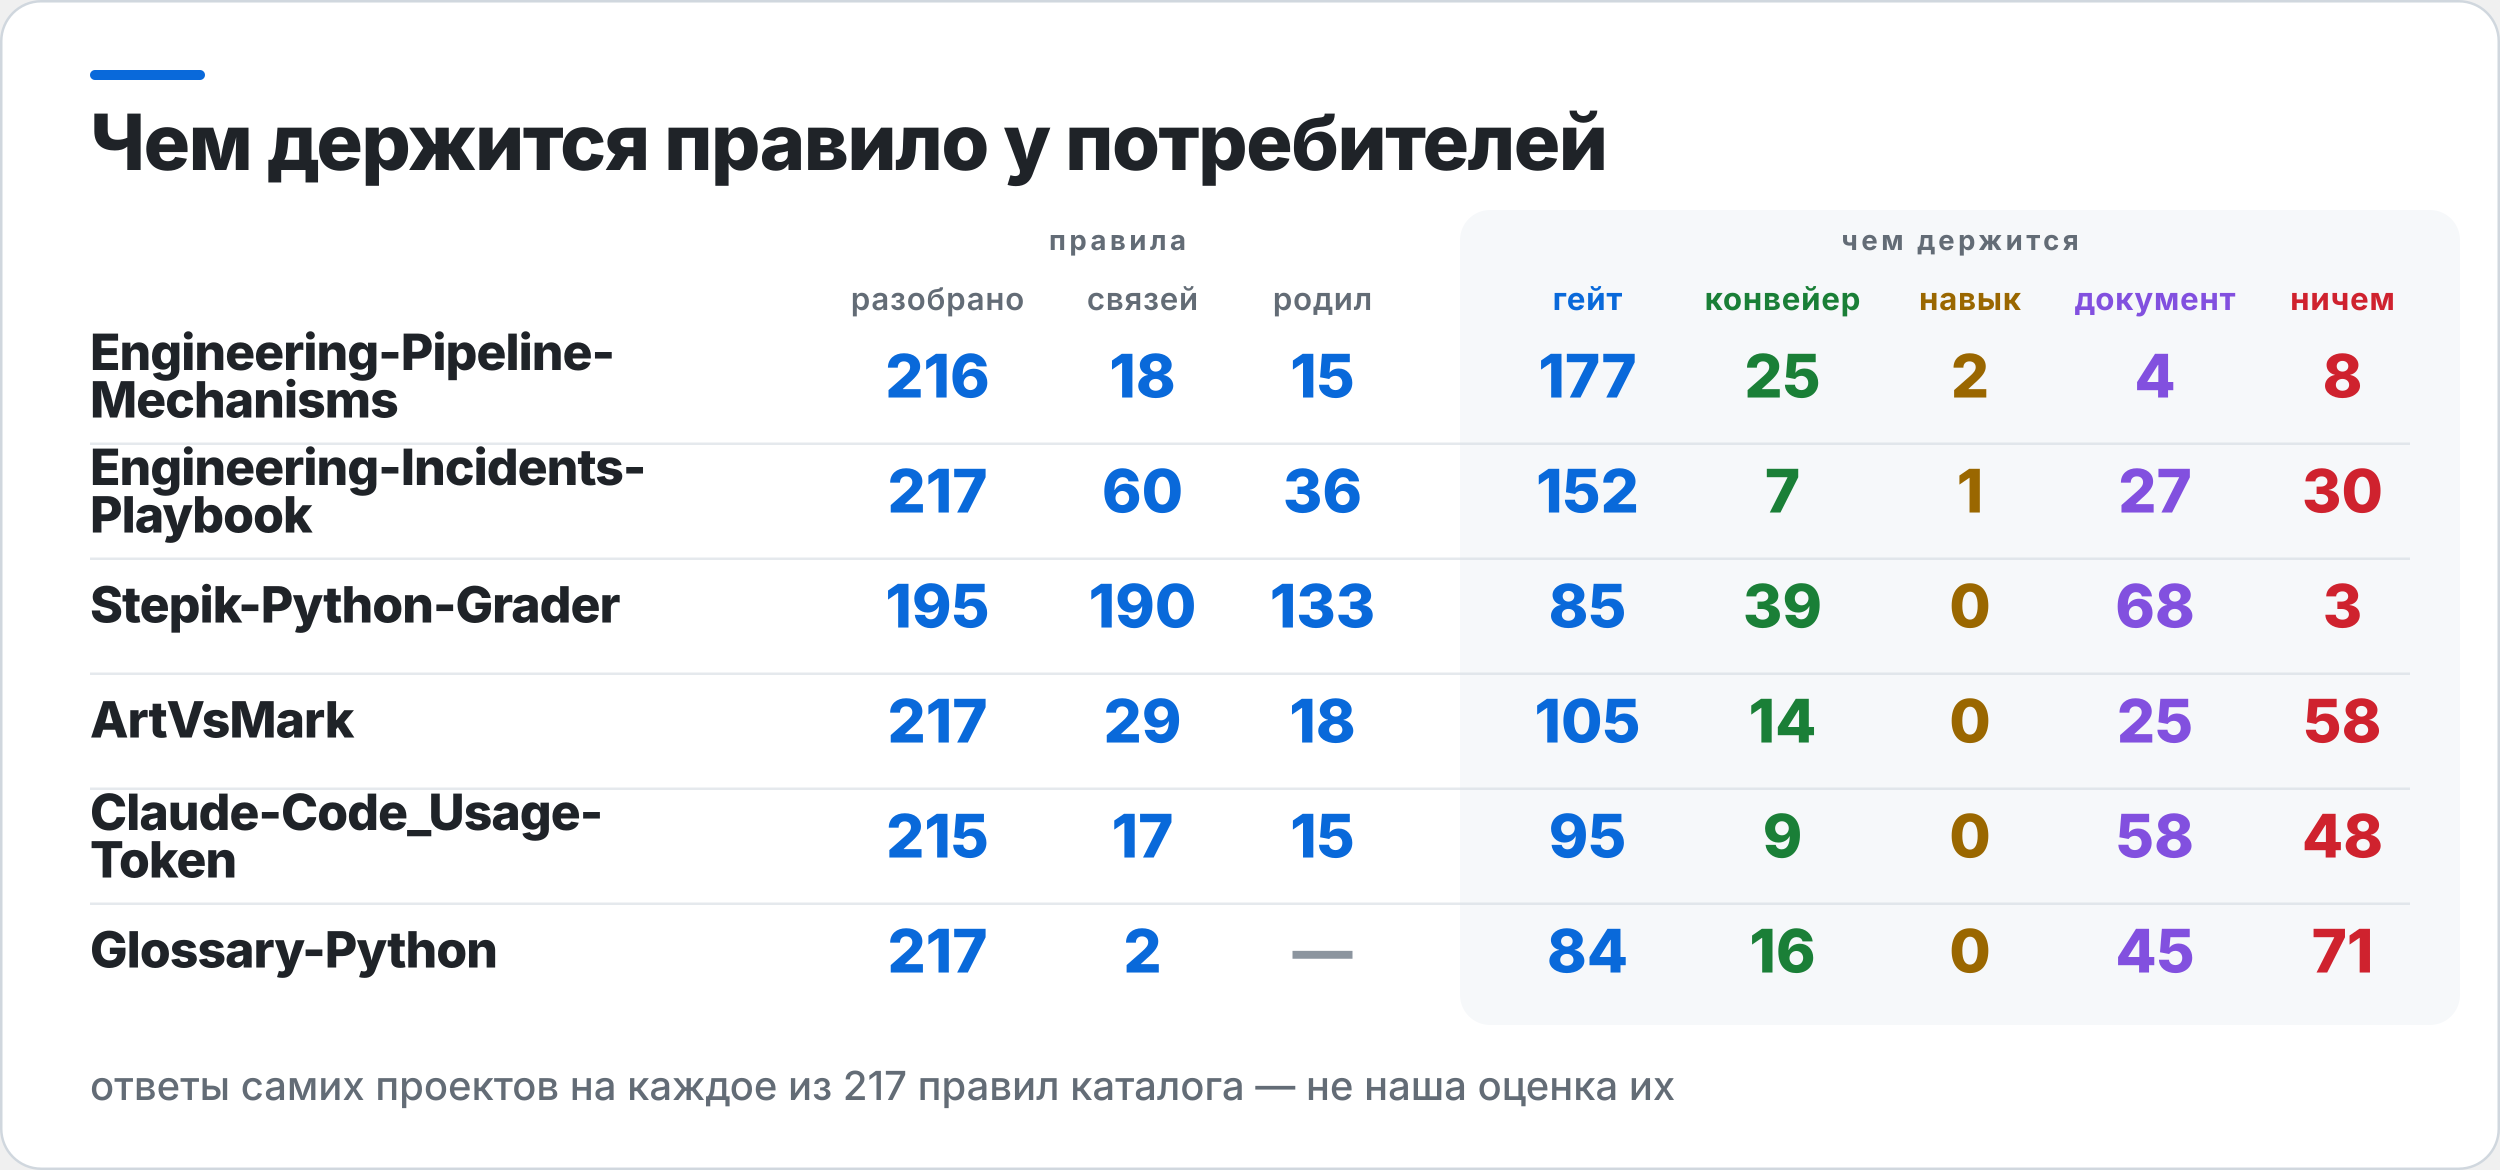
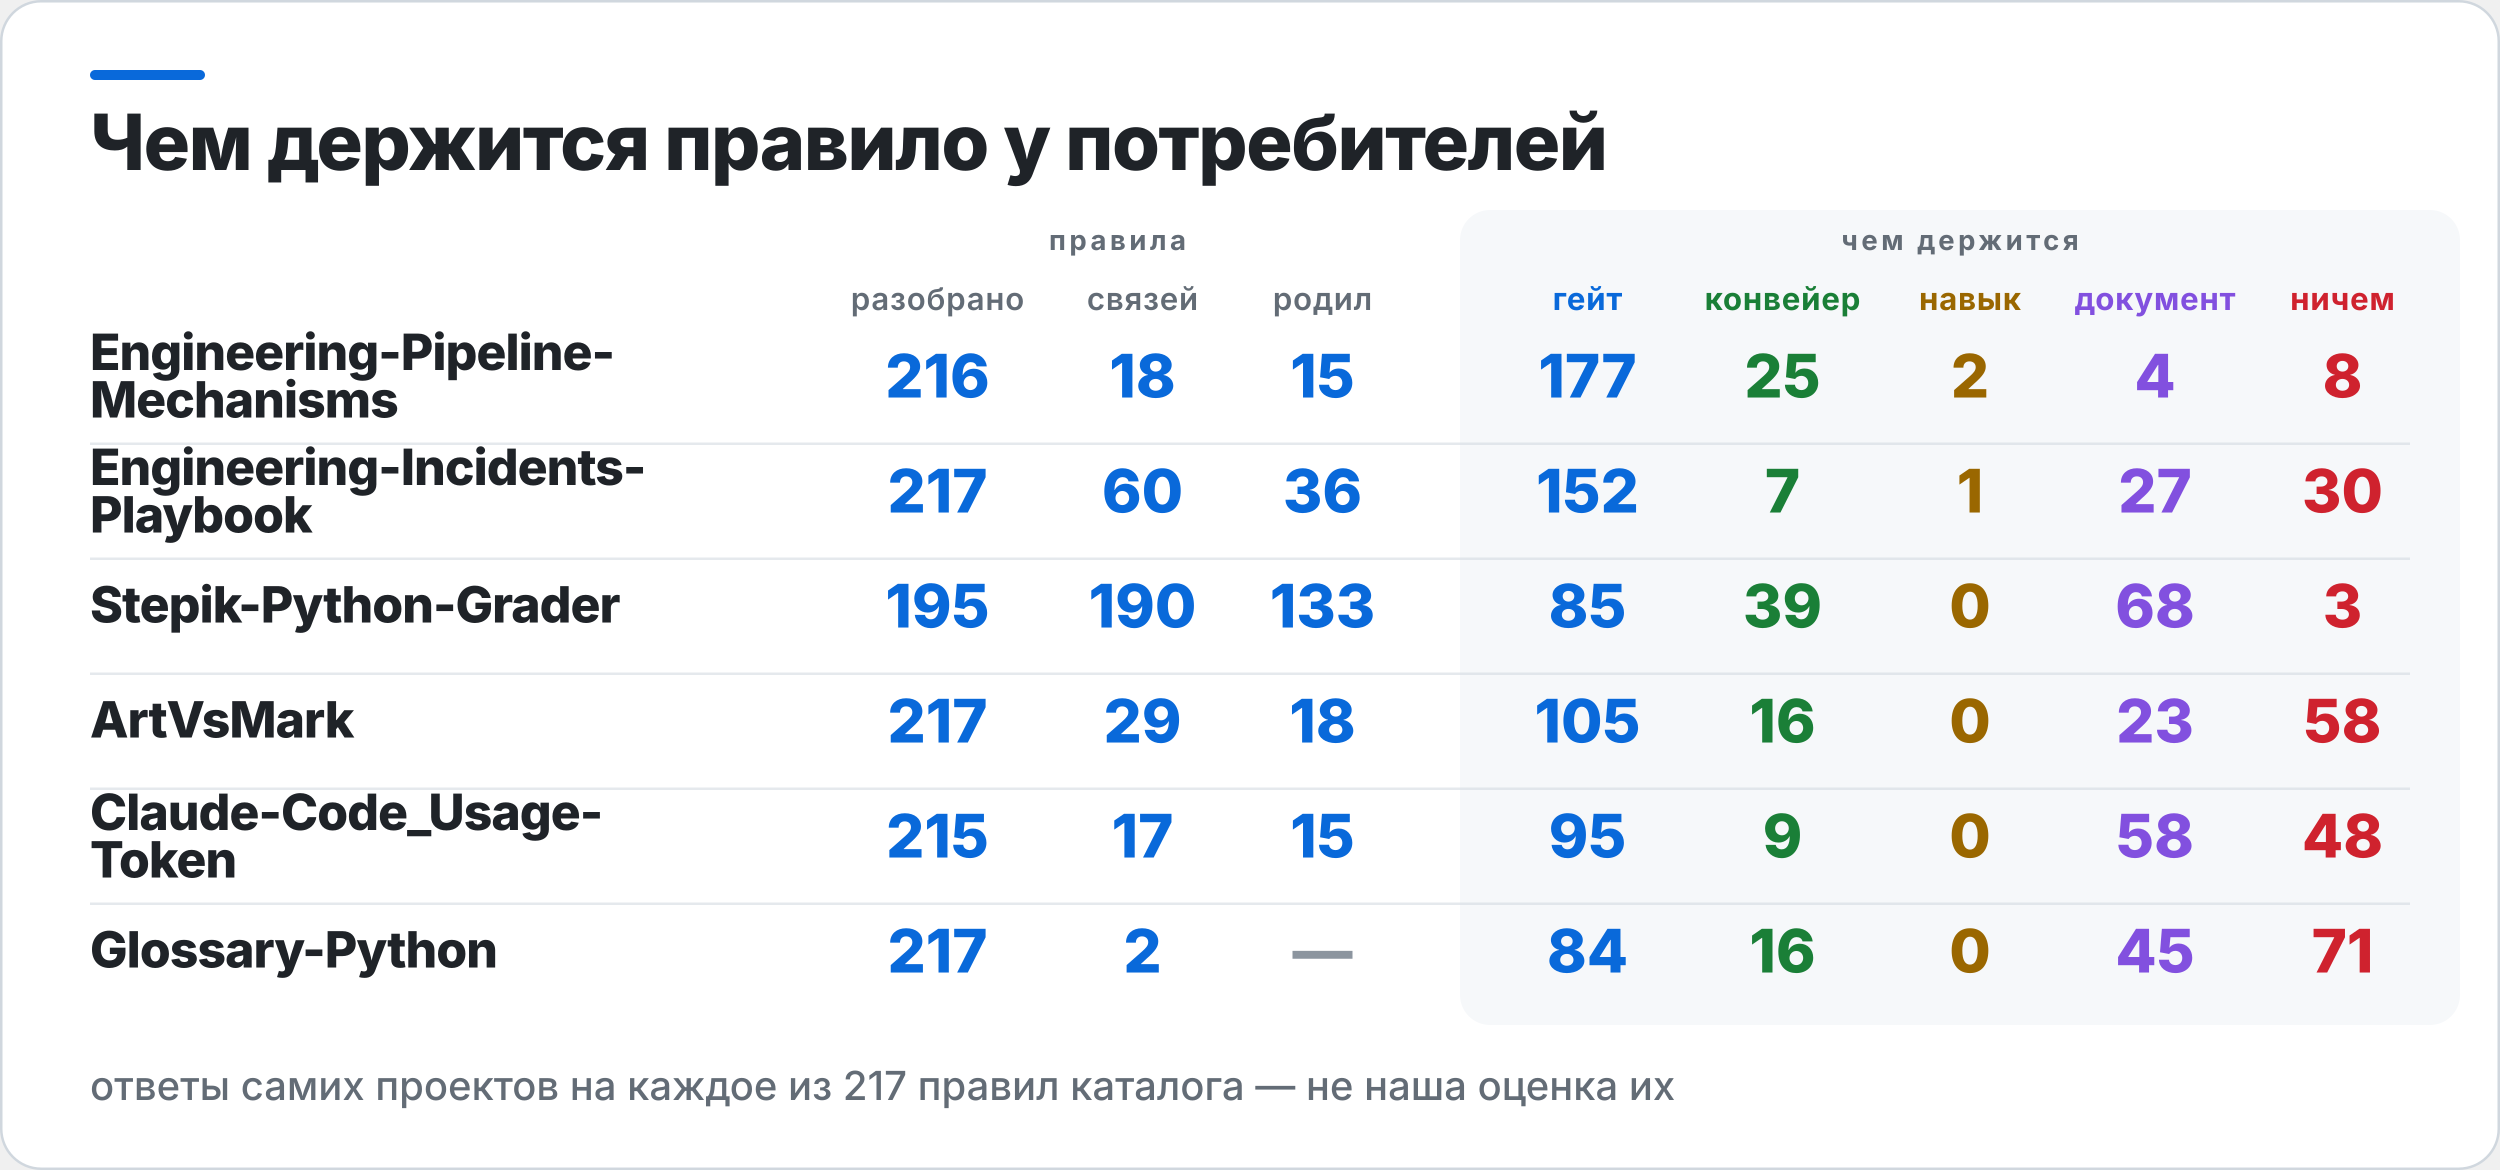
<svg xmlns="http://www.w3.org/2000/svg" width="1000" height="468" viewBox="0 0 1000 468" role="img" aria-label="Чем держится правило у потребителей">
  <rect x="0.5" y="0.5" width="999" height="467" rx="16" fill="#FFFFFF" stroke="#D0D7DE" />
  <rect x="36" y="28" width="46" height="4" rx="2" fill="#0969DA" />
  <rect x="584" y="84" width="400" height="326" rx="12" fill="#F6F8FA" />
  <text x="36" y="68" fill="#1F2328" font-family="Inter,Segoe UI,Helvetica,Arial,sans-serif" font-size="31" font-weight="800" letter-spacing="-0.6">Чем держится правило у потребителей</text>
  <text x="447" y="100" fill="#636C76" font-family="Inter,Segoe UI,Helvetica,Arial,sans-serif" font-size="11" font-weight="700" letter-spacing="1.4" text-anchor="middle">правила</text>
  <text x="784" y="100" fill="#636C76" font-family="Inter,Segoe UI,Helvetica,Arial,sans-serif" font-size="11" font-weight="700" letter-spacing="1.4" text-anchor="middle">чем держится</text>
  <text x="375" y="124" fill="#636C76" font-family="Inter,Segoe UI,Helvetica,Arial,sans-serif" font-size="12.5" font-weight="600" letter-spacing="0.3" text-anchor="middle">разобрано</text>
  <text x="457" y="124" fill="#636C76" font-family="Inter,Segoe UI,Helvetica,Arial,sans-serif" font-size="12.5" font-weight="600" letter-spacing="0.3" text-anchor="middle">связей</text>
  <text x="529" y="124" fill="#636C76" font-family="Inter,Segoe UI,Helvetica,Arial,sans-serif" font-size="12.5" font-weight="600" letter-spacing="0.3" text-anchor="middle">родил</text>
  <text x="635" y="124" fill="#0969DA" font-family="Inter,Segoe UI,Helvetica,Arial,sans-serif" font-size="12.5" font-weight="700" letter-spacing="0.3" text-anchor="middle">гейт</text>
  <text x="713" y="124" fill="#1A7F37" font-family="Inter,Segoe UI,Helvetica,Arial,sans-serif" font-size="12.5" font-weight="700" letter-spacing="0.3" text-anchor="middle">конвейер</text>
  <text x="788" y="124" fill="#9A6700" font-family="Inter,Segoe UI,Helvetica,Arial,sans-serif" font-size="12.5" font-weight="700" letter-spacing="0.3" text-anchor="middle">навык</text>
  <text x="862" y="124" fill="#8250DF" font-family="Inter,Segoe UI,Helvetica,Arial,sans-serif" font-size="12.5" font-weight="700" letter-spacing="0.3" text-anchor="middle">документ</text>
  <text x="937" y="124" fill="#CF222E" font-family="Inter,Segoe UI,Helvetica,Arial,sans-serif" font-size="12.5" font-weight="700" letter-spacing="0.3" text-anchor="middle">ничем</text>
  <text x="36" y="148" fill="#1F2328" font-family="Inter,Segoe UI,Helvetica,Arial,sans-serif" font-size="20" font-weight="800" letter-spacing="-0.4">Engineering-Pipeline-</text>
  <text x="36" y="167" fill="#1F2328" font-family="Inter,Segoe UI,Helvetica,Arial,sans-serif" font-size="20" font-weight="800" letter-spacing="-0.4">Mechanisms</text>
  <text x="375" y="159" fill="#0969DA" font-family="Inter,Segoe UI,Helvetica,Arial,sans-serif" font-size="24" font-weight="800" text-anchor="middle">216</text>
  <text x="457" y="159" fill="#0969DA" font-family="Inter,Segoe UI,Helvetica,Arial,sans-serif" font-size="24" font-weight="800" text-anchor="middle">18</text>
  <text x="529" y="159" fill="#0969DA" font-family="Inter,Segoe UI,Helvetica,Arial,sans-serif" font-size="24" font-weight="800" text-anchor="middle">15</text>
  <text x="635" y="159" fill="#0969DA" font-family="Inter,Segoe UI,Helvetica,Arial,sans-serif" font-size="24" font-weight="800" text-anchor="middle">177</text>
  <text x="713" y="159" fill="#1A7F37" font-family="Inter,Segoe UI,Helvetica,Arial,sans-serif" font-size="24" font-weight="800" text-anchor="middle">25</text>
  <text x="788" y="159" fill="#9A6700" font-family="Inter,Segoe UI,Helvetica,Arial,sans-serif" font-size="24" font-weight="800" text-anchor="middle">2</text>
  <text x="862" y="159" fill="#8250DF" font-family="Inter,Segoe UI,Helvetica,Arial,sans-serif" font-size="24" font-weight="800" text-anchor="middle">4</text>
  <text x="937" y="159" fill="#CF222E" font-family="Inter,Segoe UI,Helvetica,Arial,sans-serif" font-size="24" font-weight="800" text-anchor="middle">8</text>
  <rect x="36" y="177" width="928" height="1" fill="#D0D7DE" opacity="0.55" />
  <text x="36" y="194" fill="#1F2328" font-family="Inter,Segoe UI,Helvetica,Arial,sans-serif" font-size="20" font-weight="800" letter-spacing="-0.4">Engineering-Incidents-</text>
  <text x="36" y="213" fill="#1F2328" font-family="Inter,Segoe UI,Helvetica,Arial,sans-serif" font-size="20" font-weight="800" letter-spacing="-0.4">Playbook</text>
  <text x="375" y="205" fill="#0969DA" font-family="Inter,Segoe UI,Helvetica,Arial,sans-serif" font-size="24" font-weight="800" text-anchor="middle">217</text>
  <text x="457" y="205" fill="#0969DA" font-family="Inter,Segoe UI,Helvetica,Arial,sans-serif" font-size="24" font-weight="800" text-anchor="middle">60</text>
  <text x="529" y="205" fill="#0969DA" font-family="Inter,Segoe UI,Helvetica,Arial,sans-serif" font-size="24" font-weight="800" text-anchor="middle">36</text>
  <text x="635" y="205" fill="#0969DA" font-family="Inter,Segoe UI,Helvetica,Arial,sans-serif" font-size="24" font-weight="800" text-anchor="middle">152</text>
  <text x="713" y="205" fill="#1A7F37" font-family="Inter,Segoe UI,Helvetica,Arial,sans-serif" font-size="24" font-weight="800" text-anchor="middle">7</text>
  <text x="788" y="205" fill="#9A6700" font-family="Inter,Segoe UI,Helvetica,Arial,sans-serif" font-size="24" font-weight="800" text-anchor="middle">1</text>
  <text x="862" y="205" fill="#8250DF" font-family="Inter,Segoe UI,Helvetica,Arial,sans-serif" font-size="24" font-weight="800" text-anchor="middle">27</text>
  <text x="937" y="205" fill="#CF222E" font-family="Inter,Segoe UI,Helvetica,Arial,sans-serif" font-size="24" font-weight="800" text-anchor="middle">30</text>
  <rect x="36" y="223" width="928" height="1" fill="#D0D7DE" opacity="0.55" />
  <text x="36" y="249" fill="#1F2328" font-family="Inter,Segoe UI,Helvetica,Arial,sans-serif" font-size="20" font-weight="800" letter-spacing="-0.4">Stepik-Python-Grader</text>
  <text x="375" y="251" fill="#0969DA" font-family="Inter,Segoe UI,Helvetica,Arial,sans-serif" font-size="24" font-weight="800" text-anchor="middle">195</text>
  <text x="457" y="251" fill="#0969DA" font-family="Inter,Segoe UI,Helvetica,Arial,sans-serif" font-size="24" font-weight="800" text-anchor="middle">190</text>
  <text x="529" y="251" fill="#0969DA" font-family="Inter,Segoe UI,Helvetica,Arial,sans-serif" font-size="24" font-weight="800" text-anchor="middle">133</text>
  <text x="635" y="251" fill="#0969DA" font-family="Inter,Segoe UI,Helvetica,Arial,sans-serif" font-size="24" font-weight="800" text-anchor="middle">85</text>
  <text x="713" y="251" fill="#1A7F37" font-family="Inter,Segoe UI,Helvetica,Arial,sans-serif" font-size="24" font-weight="800" text-anchor="middle">39</text>
  <text x="788" y="251" fill="#9A6700" font-family="Inter,Segoe UI,Helvetica,Arial,sans-serif" font-size="24" font-weight="800" text-anchor="middle">0</text>
  <text x="862" y="251" fill="#8250DF" font-family="Inter,Segoe UI,Helvetica,Arial,sans-serif" font-size="24" font-weight="800" text-anchor="middle">68</text>
  <text x="937" y="251" fill="#CF222E" font-family="Inter,Segoe UI,Helvetica,Arial,sans-serif" font-size="24" font-weight="800" text-anchor="middle">3</text>
  <rect x="36" y="269" width="928" height="1" fill="#D0D7DE" opacity="0.55" />
  <text x="36" y="295" fill="#1F2328" font-family="Inter,Segoe UI,Helvetica,Arial,sans-serif" font-size="20" font-weight="800" letter-spacing="-0.4">ArtVsMark</text>
  <text x="375" y="297" fill="#0969DA" font-family="Inter,Segoe UI,Helvetica,Arial,sans-serif" font-size="24" font-weight="800" text-anchor="middle">217</text>
  <text x="457" y="297" fill="#0969DA" font-family="Inter,Segoe UI,Helvetica,Arial,sans-serif" font-size="24" font-weight="800" text-anchor="middle">29</text>
  <text x="529" y="297" fill="#0969DA" font-family="Inter,Segoe UI,Helvetica,Arial,sans-serif" font-size="24" font-weight="800" text-anchor="middle">18</text>
  <text x="635" y="297" fill="#0969DA" font-family="Inter,Segoe UI,Helvetica,Arial,sans-serif" font-size="24" font-weight="800" text-anchor="middle">105</text>
-   <text x="713" y="297" fill="#1A7F37" font-family="Inter,Segoe UI,Helvetica,Arial,sans-serif" font-size="24" font-weight="800" text-anchor="middle">14</text>
+   <text x="713" y="297" fill="#1A7F37" font-family="Inter,Segoe UI,Helvetica,Arial,sans-serif" font-size="24" font-weight="800" text-anchor="middle">16</text>
  <text x="788" y="297" fill="#9A6700" font-family="Inter,Segoe UI,Helvetica,Arial,sans-serif" font-size="24" font-weight="800" text-anchor="middle">0</text>
-   <text x="862" y="297" fill="#8250DF" font-family="Inter,Segoe UI,Helvetica,Arial,sans-serif" font-size="24" font-weight="800" text-anchor="middle">25</text>
+   <text x="862" y="297" fill="#8250DF" font-family="Inter,Segoe UI,Helvetica,Arial,sans-serif" font-size="24" font-weight="800" text-anchor="middle">23</text>
  <text x="937" y="297" fill="#CF222E" font-family="Inter,Segoe UI,Helvetica,Arial,sans-serif" font-size="24" font-weight="800" text-anchor="middle">58</text>
  <rect x="36" y="315" width="928" height="1" fill="#D0D7DE" opacity="0.55" />
  <text x="36" y="332" fill="#1F2328" font-family="Inter,Segoe UI,Helvetica,Arial,sans-serif" font-size="20" font-weight="800" letter-spacing="-0.4">Claude-Code_Usage-</text>
  <text x="36" y="351" fill="#1F2328" font-family="Inter,Segoe UI,Helvetica,Arial,sans-serif" font-size="20" font-weight="800" letter-spacing="-0.4">Token</text>
  <text x="375" y="343" fill="#0969DA" font-family="Inter,Segoe UI,Helvetica,Arial,sans-serif" font-size="24" font-weight="800" text-anchor="middle">215</text>
  <text x="457" y="343" fill="#0969DA" font-family="Inter,Segoe UI,Helvetica,Arial,sans-serif" font-size="24" font-weight="800" text-anchor="middle">17</text>
  <text x="529" y="343" fill="#0969DA" font-family="Inter,Segoe UI,Helvetica,Arial,sans-serif" font-size="24" font-weight="800" text-anchor="middle">15</text>
  <text x="635" y="343" fill="#0969DA" font-family="Inter,Segoe UI,Helvetica,Arial,sans-serif" font-size="24" font-weight="800" text-anchor="middle">95</text>
  <text x="713" y="343" fill="#1A7F37" font-family="Inter,Segoe UI,Helvetica,Arial,sans-serif" font-size="24" font-weight="800" text-anchor="middle">9</text>
  <text x="788" y="343" fill="#9A6700" font-family="Inter,Segoe UI,Helvetica,Arial,sans-serif" font-size="24" font-weight="800" text-anchor="middle">0</text>
  <text x="862" y="343" fill="#8250DF" font-family="Inter,Segoe UI,Helvetica,Arial,sans-serif" font-size="24" font-weight="800" text-anchor="middle">58</text>
  <text x="937" y="343" fill="#CF222E" font-family="Inter,Segoe UI,Helvetica,Arial,sans-serif" font-size="24" font-weight="800" text-anchor="middle">48</text>
  <rect x="36" y="361" width="928" height="1" fill="#D0D7DE" opacity="0.55" />
  <text x="36" y="387" fill="#1F2328" font-family="Inter,Segoe UI,Helvetica,Arial,sans-serif" font-size="20" font-weight="800" letter-spacing="-0.4">Glossary-Python</text>
  <text x="375" y="389" fill="#0969DA" font-family="Inter,Segoe UI,Helvetica,Arial,sans-serif" font-size="24" font-weight="800" text-anchor="middle">217</text>
  <text x="457" y="389" fill="#0969DA" font-family="Inter,Segoe UI,Helvetica,Arial,sans-serif" font-size="24" font-weight="800" text-anchor="middle">2</text>
  <text x="529" y="389" fill="#8C959F" font-family="Inter,Segoe UI,Helvetica,Arial,sans-serif" font-size="24" font-weight="800" text-anchor="middle">—</text>
  <text x="635" y="389" fill="#0969DA" font-family="Inter,Segoe UI,Helvetica,Arial,sans-serif" font-size="24" font-weight="800" text-anchor="middle">84</text>
  <text x="713" y="389" fill="#1A7F37" font-family="Inter,Segoe UI,Helvetica,Arial,sans-serif" font-size="24" font-weight="800" text-anchor="middle">16</text>
  <text x="788" y="389" fill="#9A6700" font-family="Inter,Segoe UI,Helvetica,Arial,sans-serif" font-size="24" font-weight="800" text-anchor="middle">0</text>
  <text x="862" y="389" fill="#8250DF" font-family="Inter,Segoe UI,Helvetica,Arial,sans-serif" font-size="24" font-weight="800" text-anchor="middle">45</text>
  <text x="937" y="389" fill="#CF222E" font-family="Inter,Segoe UI,Helvetica,Arial,sans-serif" font-size="24" font-weight="800" text-anchor="middle">71</text>
  <text x="36" y="440" fill="#636C76" font-family="Inter,Segoe UI,Helvetica,Arial,sans-serif" font-size="16" font-weight="500">ответы самих проектов на каждое из 217 правил каталога — не наша оценка их</text>
</svg>
